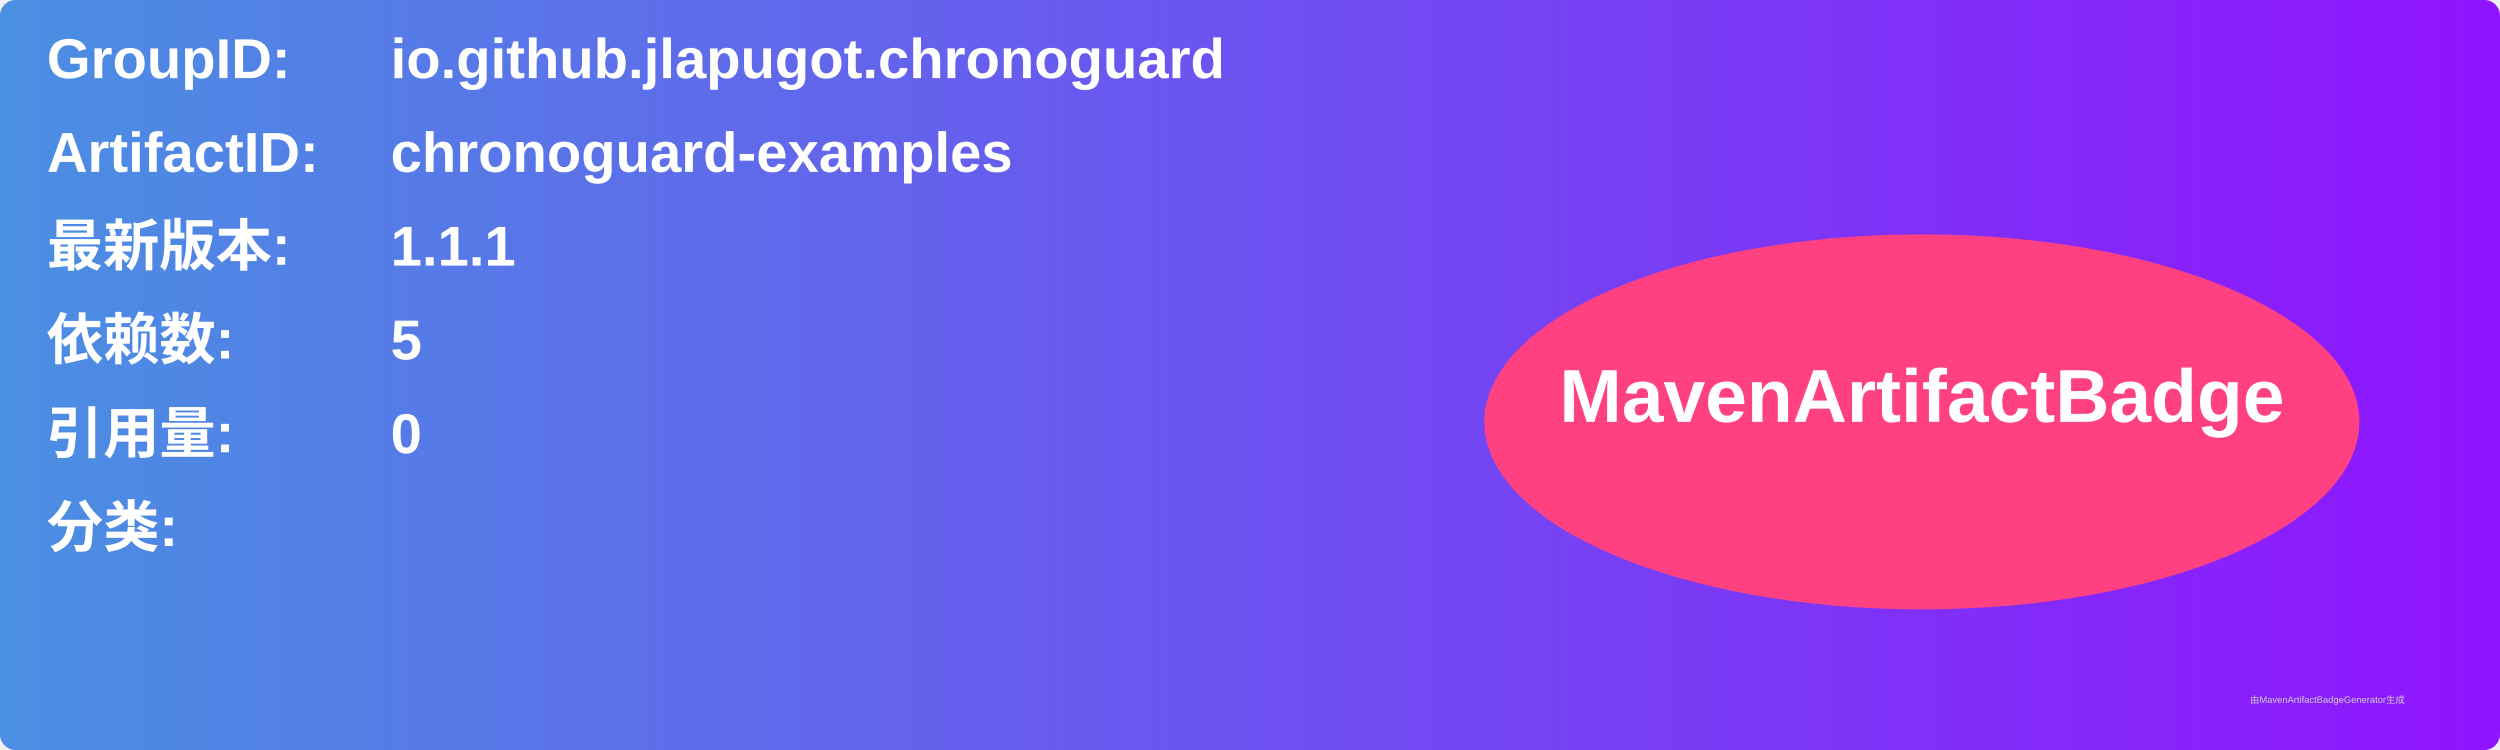
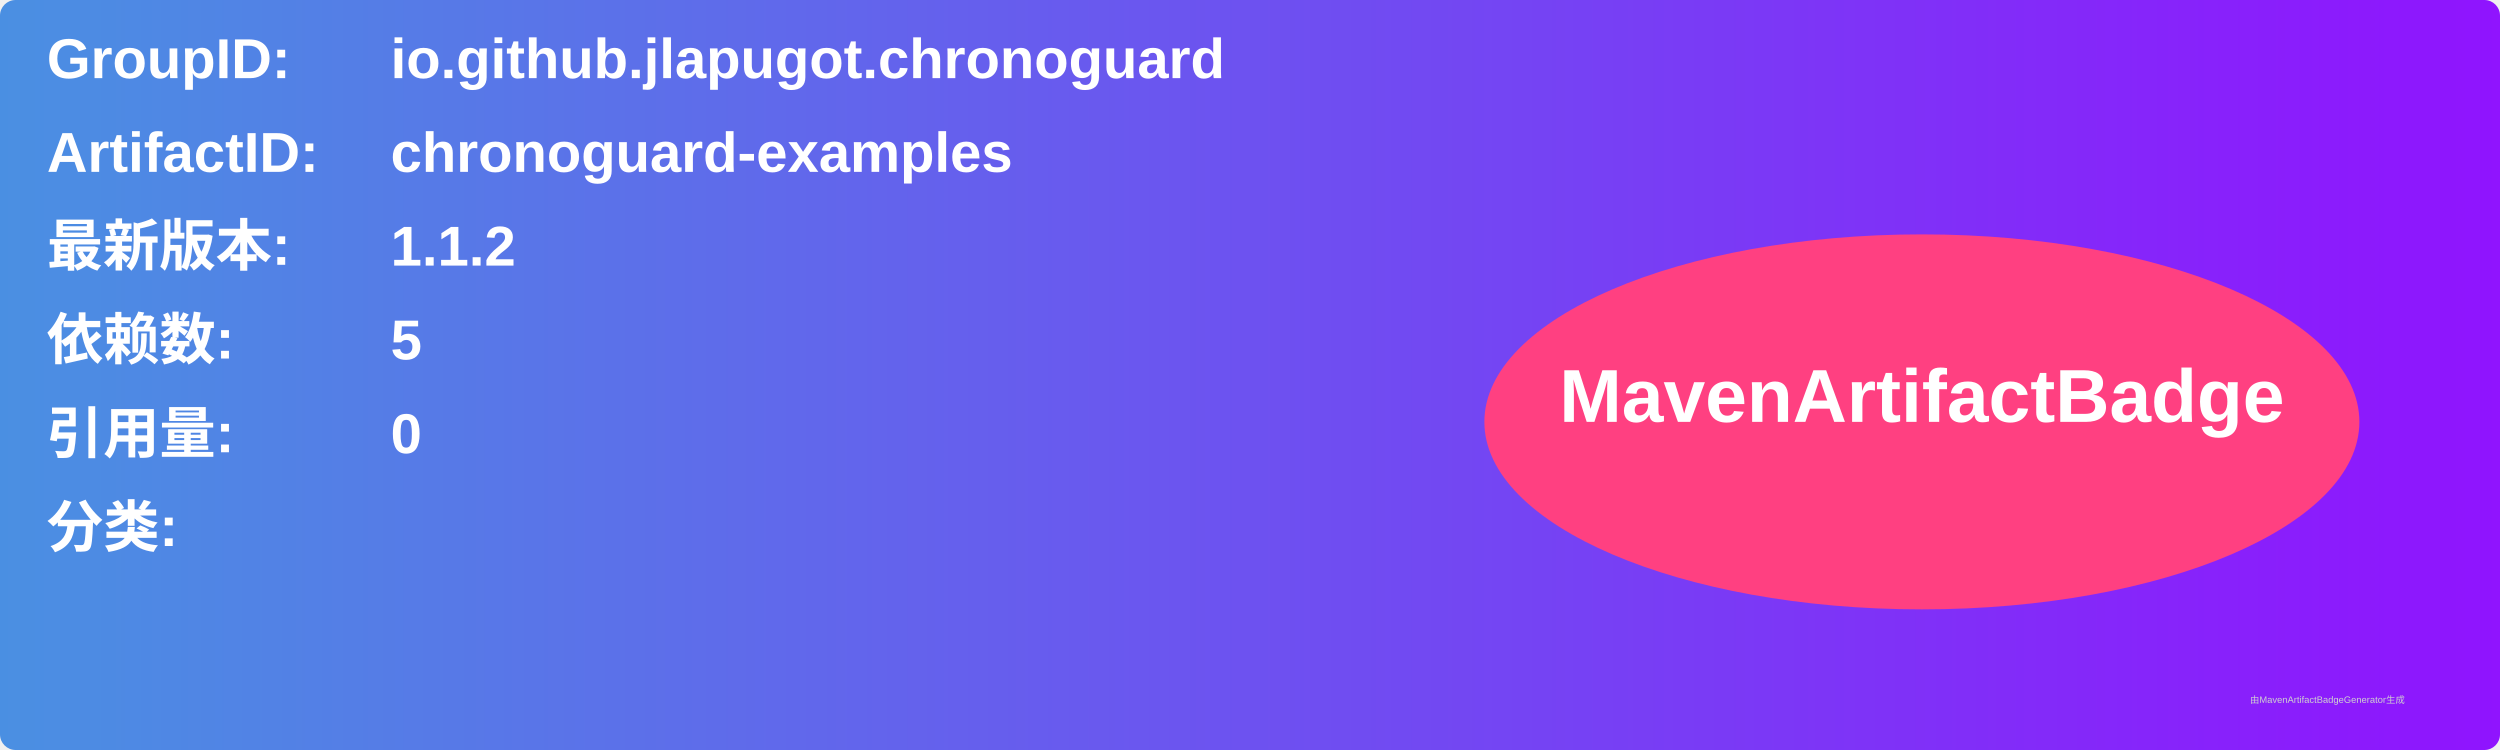
<svg xmlns="http://www.w3.org/2000/svg" width="800" height="240" viewBox="0 0 800 240">
  <linearGradient id="grad" x1="0%" y1="0%" x2="100%" y2="0%">
    <stop offset="0%" stop-color="#4a90e2" />
    <stop offset="100%" stop-color="#9013fe" />
  </linearGradient>
  <rect width="100%" height="100%" rx="5" ry="5" fill="url(#grad)" />
  <g transform="translate(15, 15)">
    <text x="0" y="10" font-family="Arial" font-size="18" fill="white" font-weight="bold" width="260">GroupID:</text>
    <text x="110" y="10" font-family="Arial" font-size="18" fill="white" font-weight="bold" width="460">io.github.jlapugot.chronoguard</text>
    <text x="0" y="40" font-family="Arial" font-size="18" fill="white" font-weight="bold" width="260">ArtifactID:</text>
    <text x="110" y="40" font-family="Arial" font-size="18" fill="white" font-weight="bold" width="460">chronoguard-examples</text>
    <text x="0" y="70" font-family="Arial" font-size="18" fill="white" font-weight="bold">最新版本:</text>
    <text x="110" y="70" font-family="Arial" font-size="18" fill="white" font-weight="bold">
-       <tspan font-weight="bold">1.1.1</tspan>
+       <tspan font-weight="bold">1.1.2</tspan>
    </text>
    <text x="0" y="100" font-family="Arial" font-size="18" fill="white" font-weight="bold">依赖数: </text>
    <text x="110" y="100" font-family="Arial" font-size="18" fill="white">
      <tspan font-weight="bold">5</tspan>
    </text>
    <text x="0" y="130" font-family="Arial" font-size="18" fill="white" font-weight="bold">引用量: </text>
    <text x="110" y="130" font-family="Arial" font-size="18" fill="white">
      <tspan font-weight="bold">0</tspan>
    </text>
    <text x="0" y="160" font-family="Arial" font-size="18" fill="white" font-weight="bold">分类:</text>
    <text x="10" y="190" font-family="Arial" font-size="10" fill="white">
      <tspan font-weight="bold" />
    </text>
    <ellipse cx="600" cy="120" rx="140" ry="60" fill="#ff4081" />
    <text x="600" y="120" text-anchor="middle" font-family="Arial" font-size="24" fill="white" font-weight="bold">MavenArtifactBadge</text>
  </g>
  <text x="720" y="225" font-family="Arial" font-size="3" fill="#d0d0d0">由MavenArtifactBadgeGenerator生成</text>
</svg>
